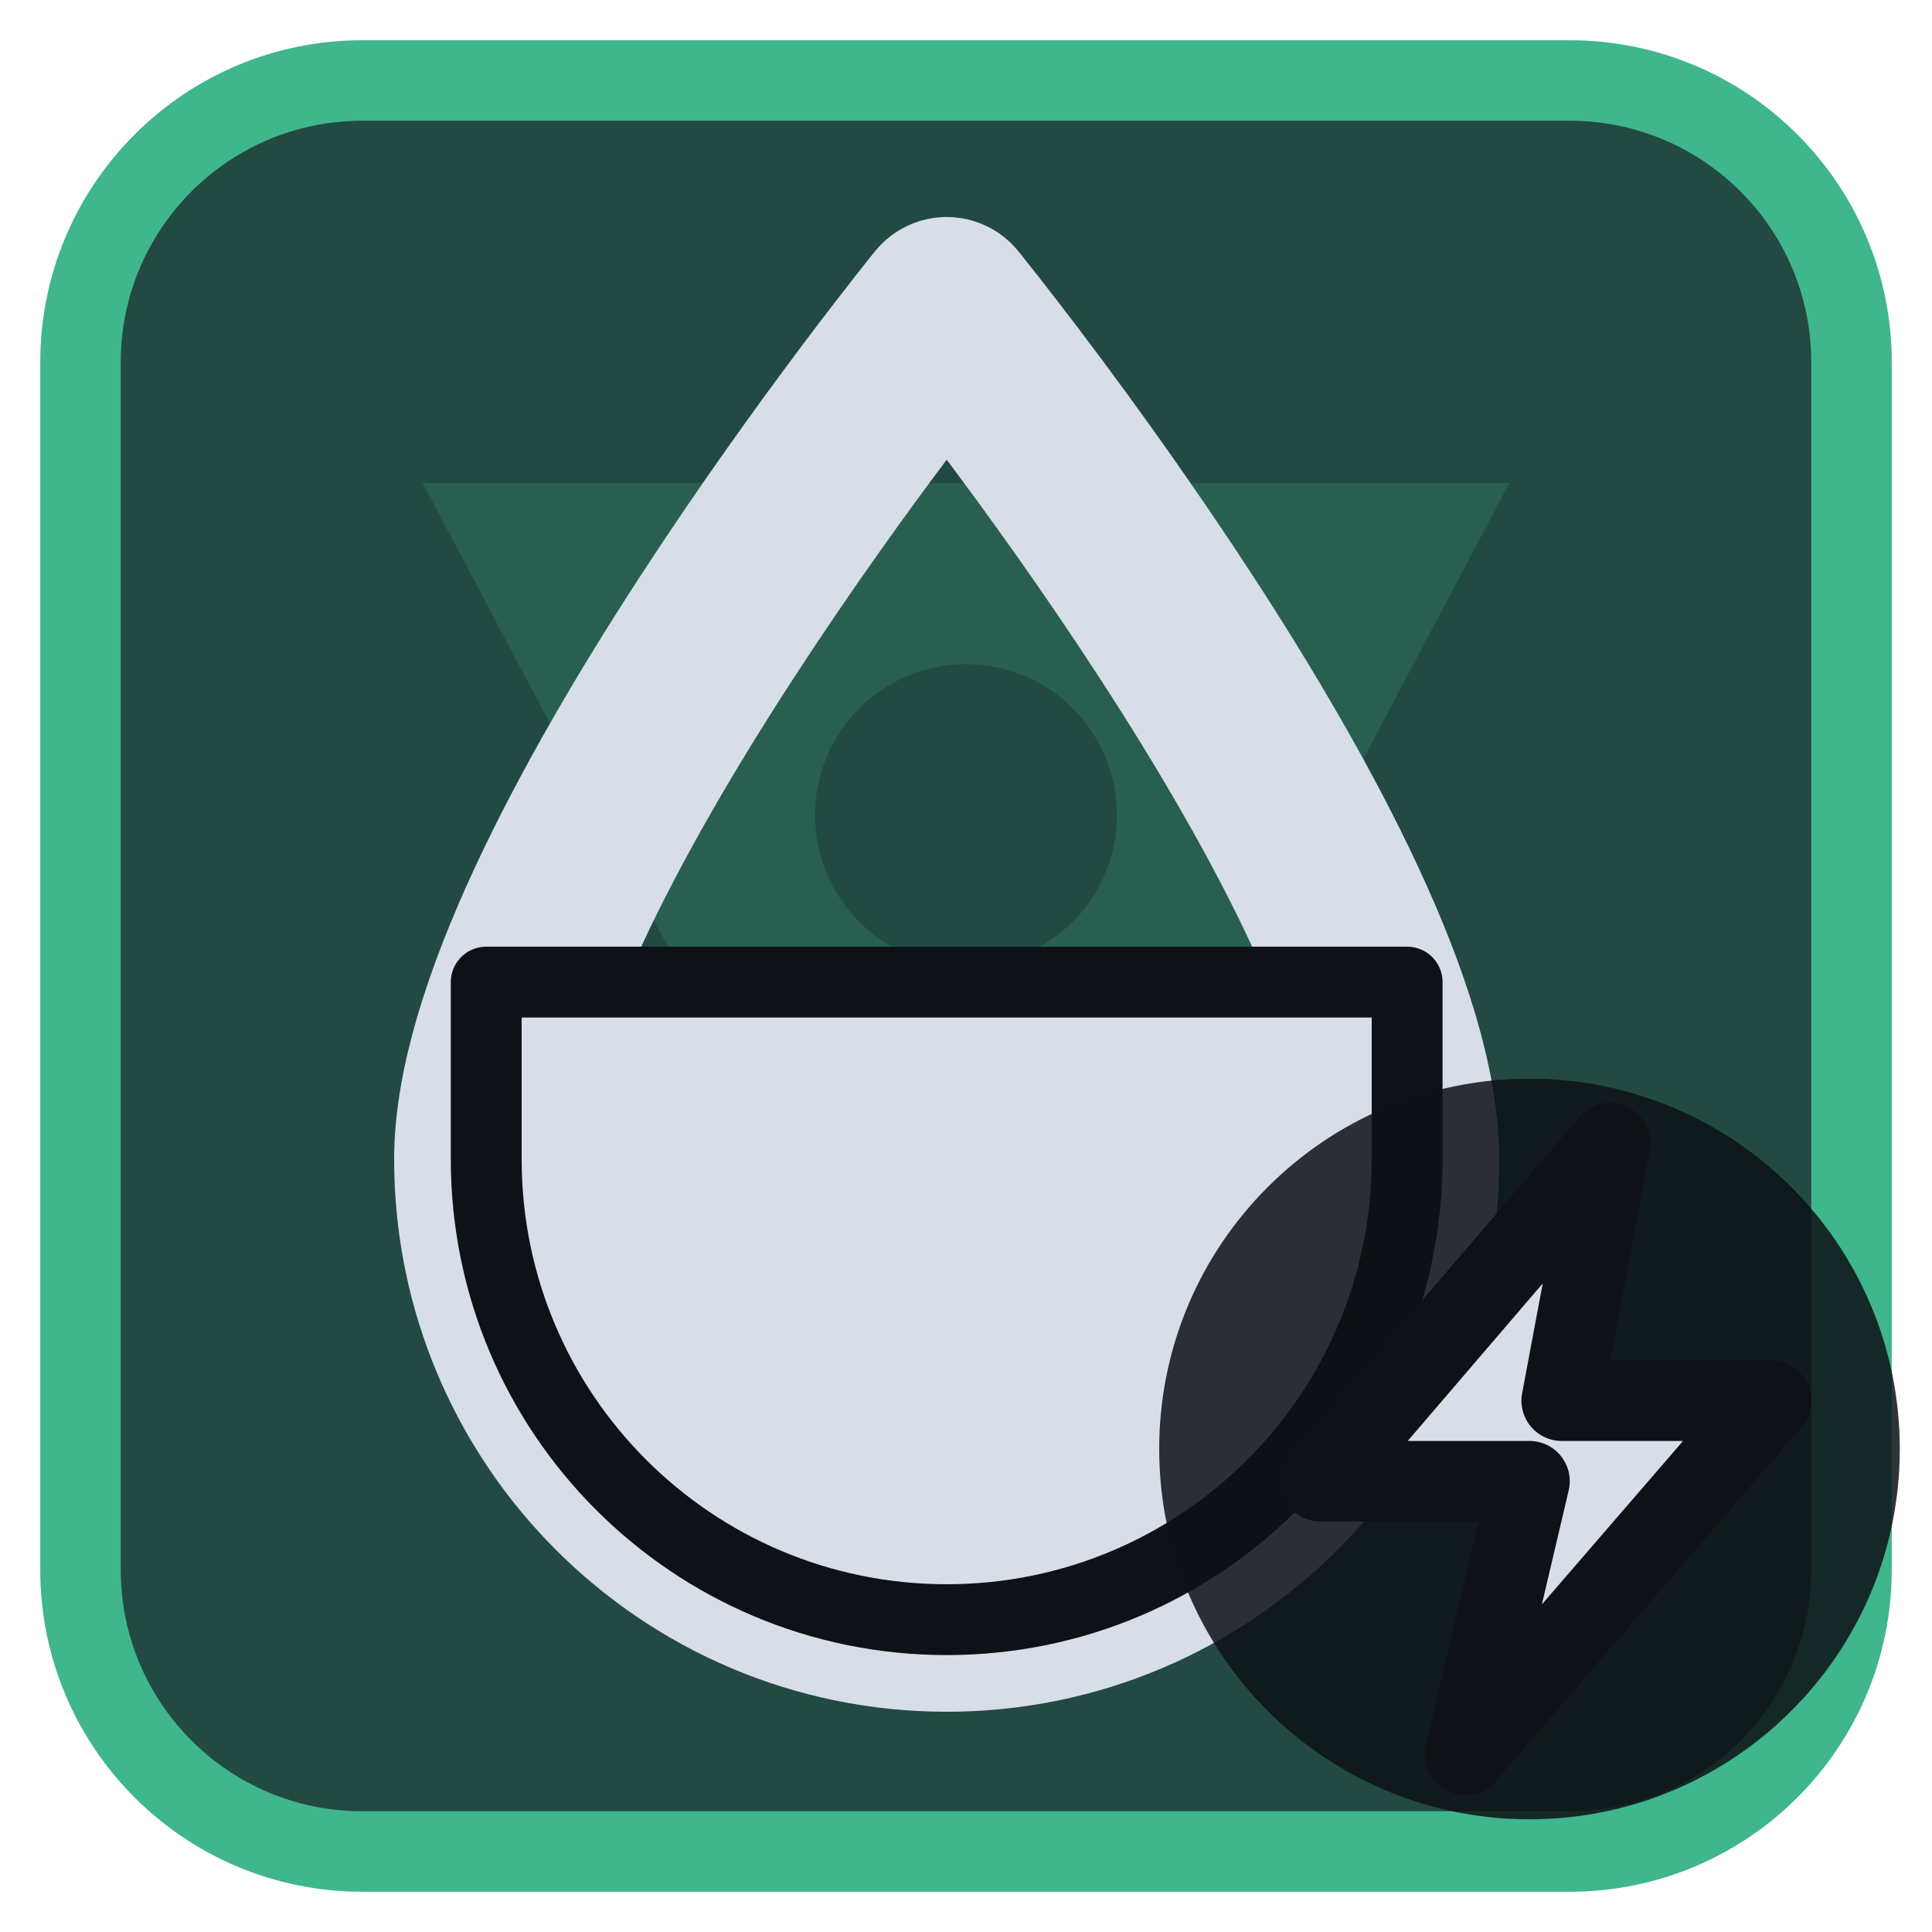
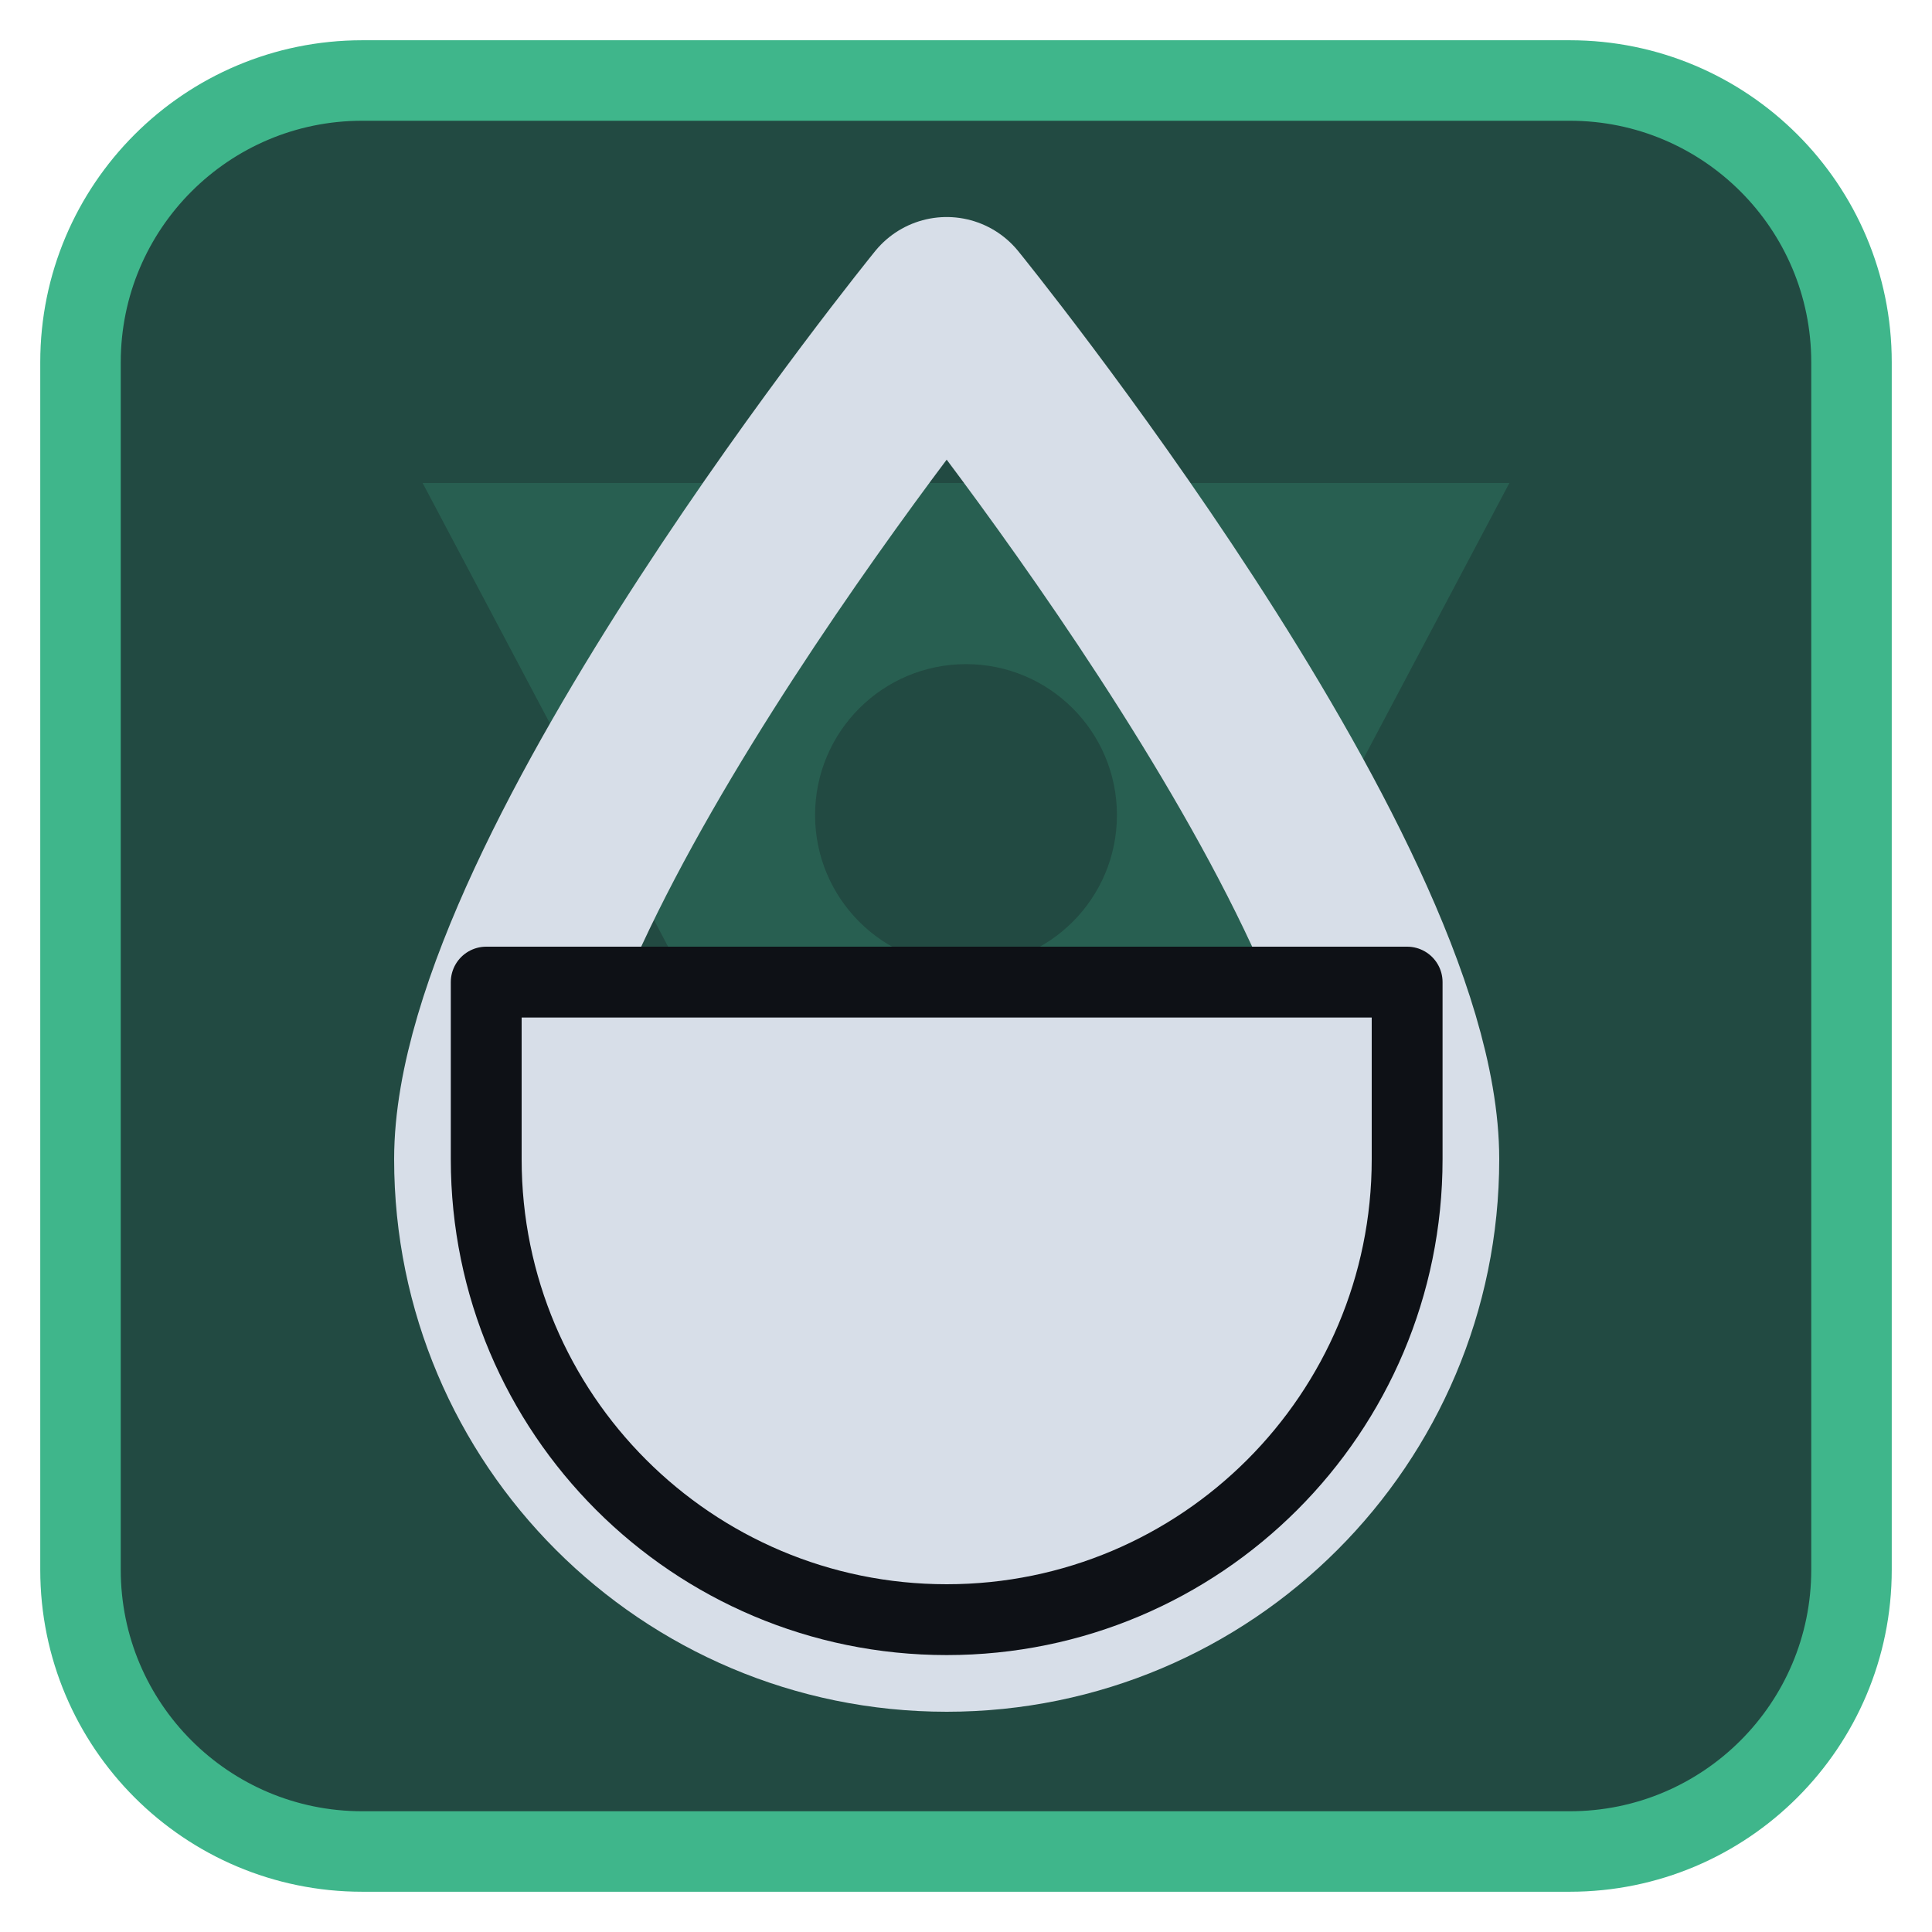
<svg xmlns="http://www.w3.org/2000/svg" viewBox="0 0 24 24" width="24" height="24">
  <rect x="1" y="1" width="22" height="22" rx="3.5" fill="#224a42" stroke="#3fb68b" stroke-width="1" />
  <g opacity="0.2" transform="translate(3,3) scale(0.75)">
    <path d="M3 4h18L12 21zM9.5 9.5a2.5 2.5 0 1 0 5 0 2.5 2.5 0 1 0-5 0z" fill="#3fb68b" fill-rule="evenodd" />
  </g>
  <g transform="translate(1.2,1.2) scale(0.88)">
    <path d="M12 3C12 3 5.5 11 5.5 15A6.5 6.5 0 0 0 18.5 15C18.5 11 12 3 12 3Z" fill="none" stroke="#d7dee8" stroke-width="2.6" stroke-linecap="round" stroke-linejoin="round" />
    <path d="M5.5 12.5H18.5V15A6.5 6.5 0 0 1 5.5 15Z" fill="#d7dee8" stroke="#0e1116" stroke-width="1" stroke-linejoin="round" />
  </g>
-   <circle cx="19" cy="18" r="4.6" fill="#0e1116" fill-opacity="0.85" />
-   <path d="M20 14.2L16.4 18.4H19L18.2 21.8L22 17.4H19.4Z" fill="#d7dee8" stroke="#0e1116" stroke-width="1" stroke-linejoin="round" />
</svg>
